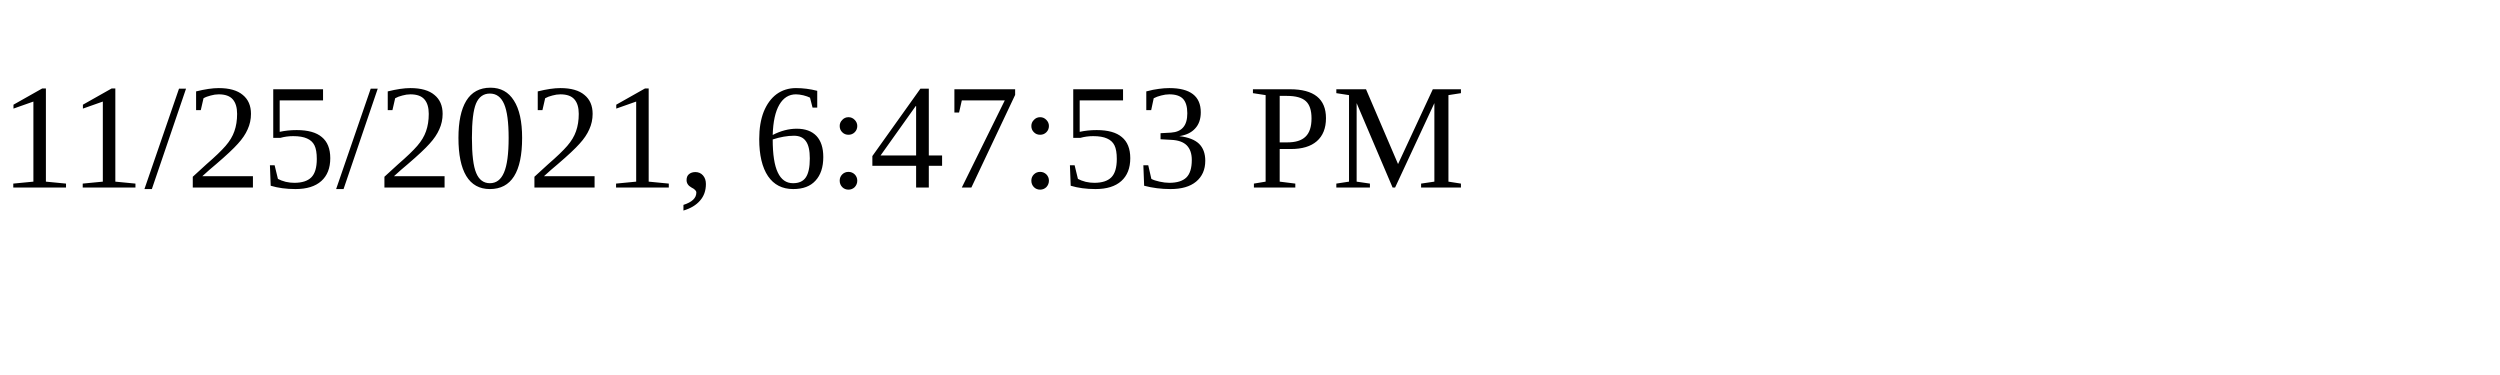
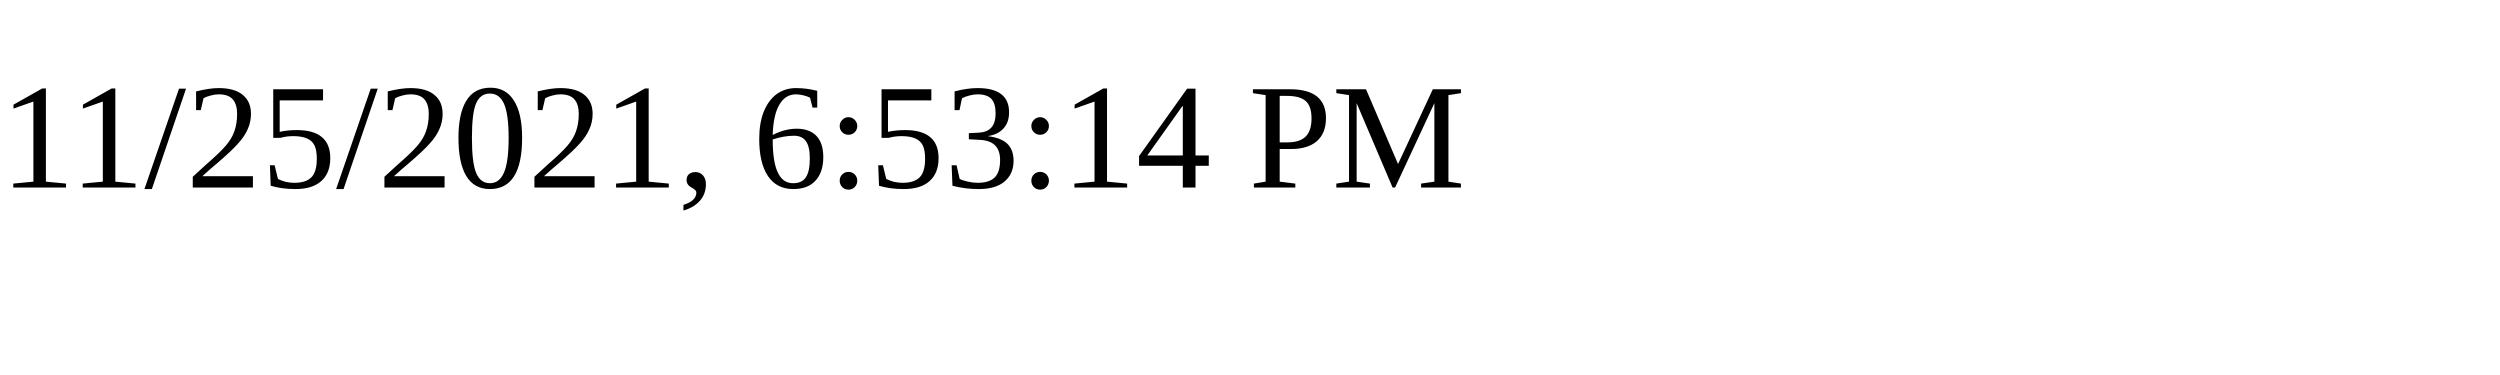
<svg xmlns="http://www.w3.org/2000/svg" height="30" width="200">
-   <text x="0" y="15">11/25/2021, 6:47:53 PM</text>
+   <text x="0" y="15">11/25/2021, 6:53:14 PM</text>
</svg>
